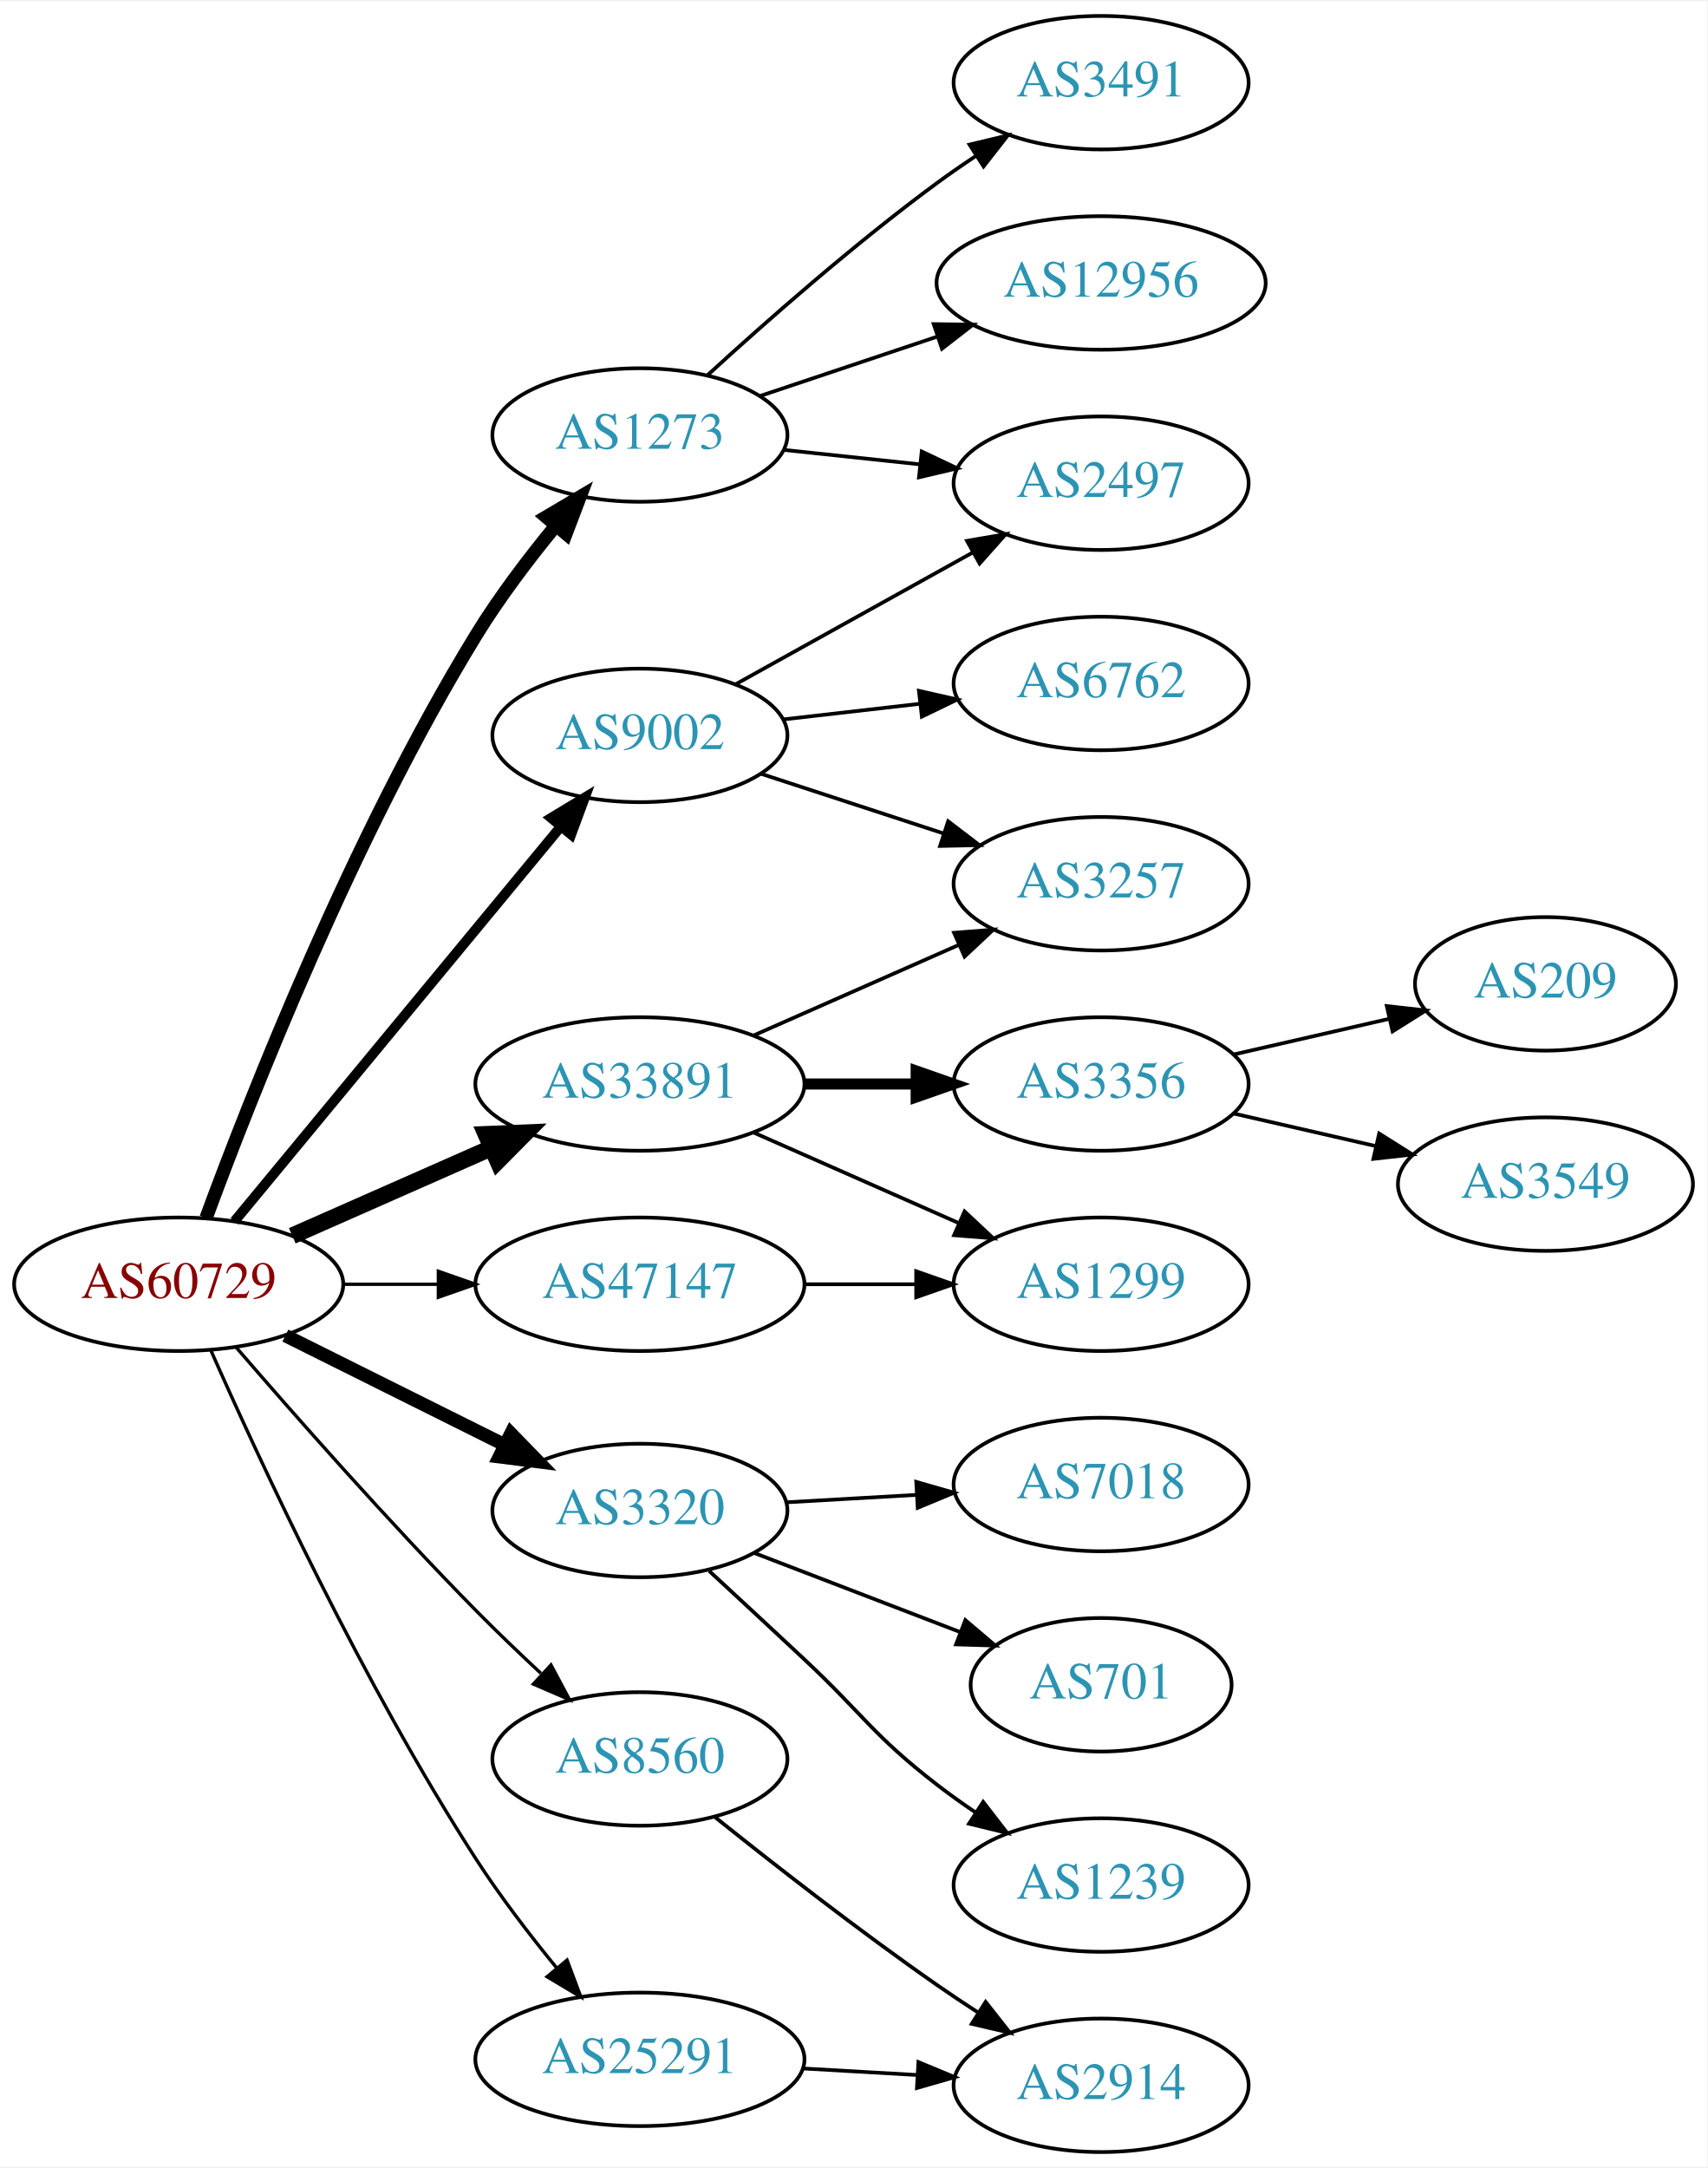
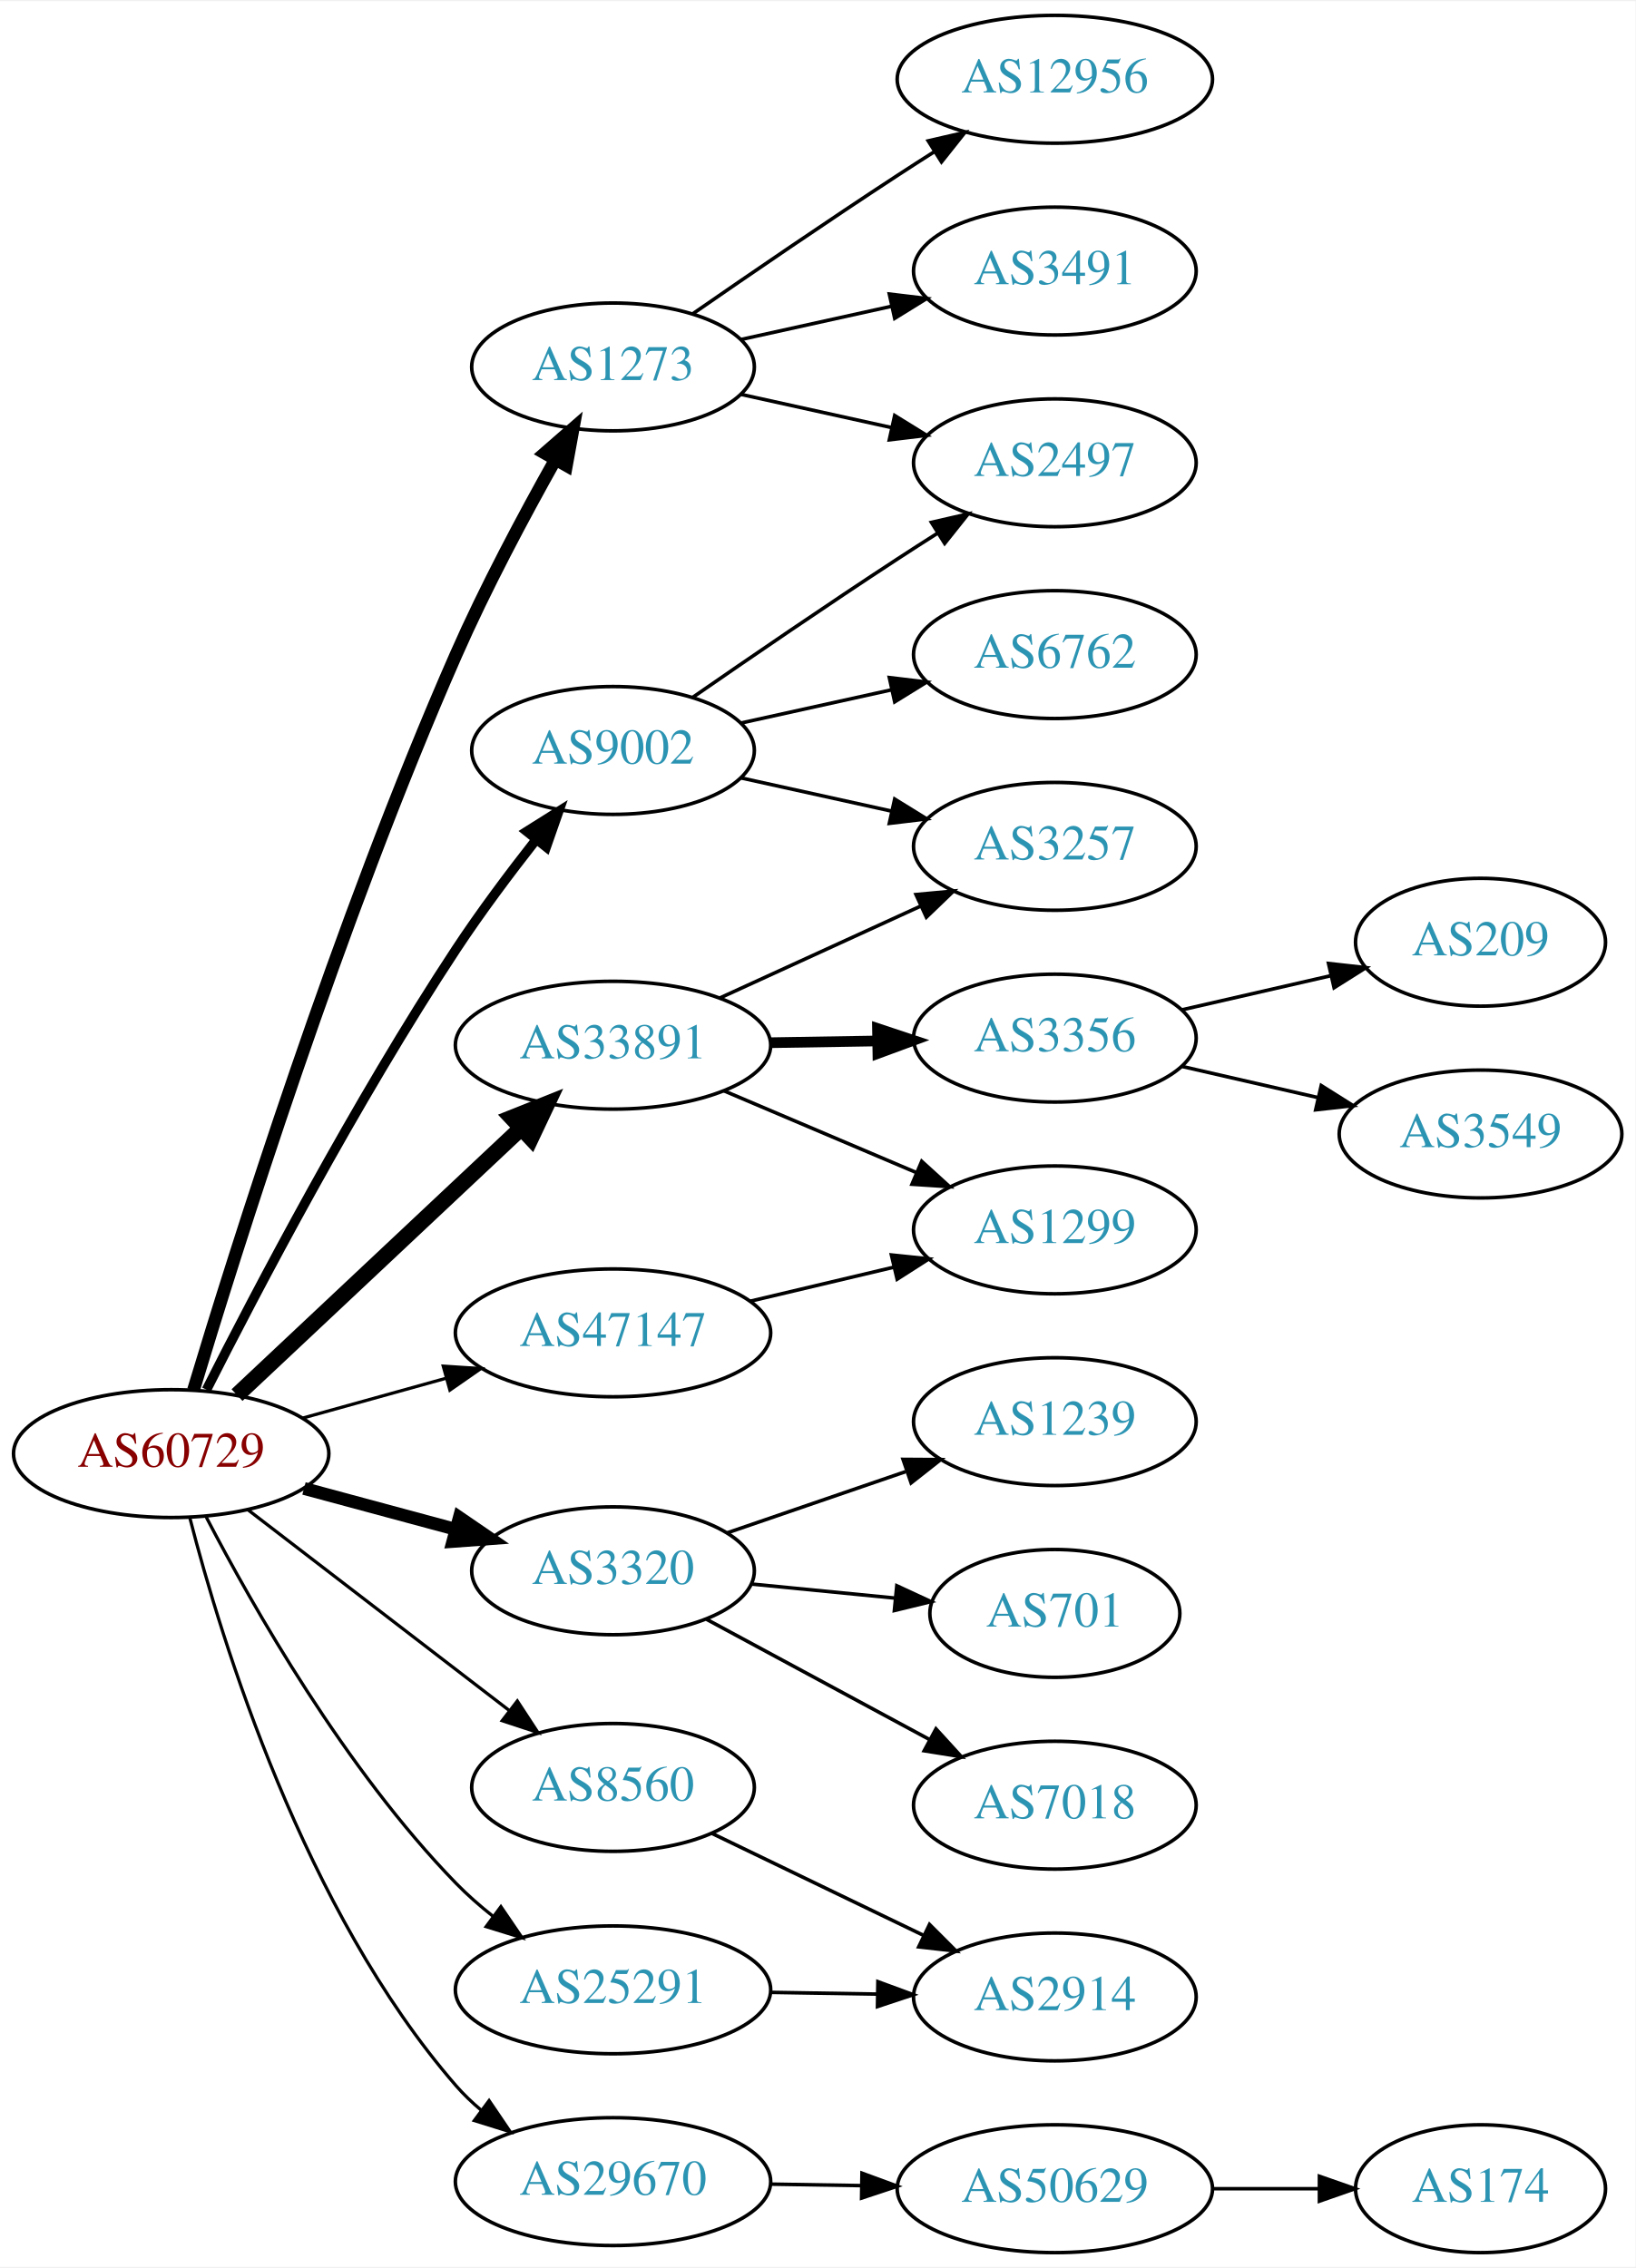
- <svg xmlns="http://www.w3.org/2000/svg" xmlns:xlink="http://www.w3.org/1999/xlink" width="460pt" height="584pt" viewBox="0.00 0.00 460.47 584.00">
-   <g id="graph0" class="graph" transform="scale(1 1) rotate(0) translate(4 580)">
-     <polygon fill="white" stroke="none" points="-4,4 -4,-580 456.469,-580 456.469,4 -4,4" />
+ <svg xmlns="http://www.w3.org/2000/svg" xmlns:xlink="http://www.w3.org/1999/xlink" width="460pt" height="638pt" viewBox="0.00 0.00 460.47 638.00">
+   <g id="graph0" class="graph" transform="scale(1 1) rotate(0) translate(4 634)">
+     <polygon fill="white" stroke="none" points="-4,4 -4,-634 456.469,-634 456.469,4 -4,4" />
    <g id="node1" class="node">
      <g id="a_node1">
        <a xlink:href="/asn/60729" xlink:title="AS60729 ~ Zwiebelfreunde e.V. [AT]">
-           <ellipse fill="#ffffff" stroke="black" cx="44.196" cy="-234" rx="44.393" ry="18" />
-           <text text-anchor="middle" x="44.196" y="-230.3" font-family="Times,serif" font-size="14.00" fill="#880000">AS60729</text>
+           <ellipse fill="#ffffff" stroke="black" cx="44.196" cy="-225" rx="44.393" ry="18" />
+           <text text-anchor="middle" x="44.196" y="-221.3" font-family="Times,serif" font-size="14.00" fill="#880000">AS60729</text>
        </a>
      </g>
    </g>
    <g id="node2" class="node">
      <g id="a_node2">
        <a xlink:href="/asn/1273" xlink:title="AS1273 ~ Vodafone Group PLC [EU]">
-           <ellipse fill="#ffffff" stroke="black" cx="168.588" cy="-463" rx="39.794" ry="18" />
-           <text text-anchor="middle" x="168.588" y="-459.3" font-family="Times,serif" font-size="14.00" fill="#2c94b3">AS1273</text>
+           <ellipse fill="#ffffff" stroke="black" cx="168.588" cy="-531" rx="39.794" ry="18" />
+           <text text-anchor="middle" x="168.588" y="-527.3" font-family="Times,serif" font-size="14.00" fill="#2c94b3">AS1273</text>
        </a>
      </g>
    </g>
    <g id="edge1" class="edge">
-       <path fill="none" stroke="black" stroke-width="3.6" d="M51.577,-251.869C63.55,-284.377 91.196,-354.835 124.392,-409 130.636,-419.188 138.554,-429.617 145.901,-438.559" />
-       <polygon fill="black" stroke="black" stroke-width="3.6" points="143.305,-440.909 152.423,-446.303 148.659,-436.4 143.305,-440.909" />
+       <path fill="none" stroke="black" stroke-width="3.6" d="M50.468,-242.856C62.064,-281.391 91.394,-374.938 124.392,-450 132.625,-468.727 143.461,-489.038 152.221,-504.637" />
+       <polygon fill="black" stroke="black" stroke-width="3.6" points="149.38,-506.721 157.365,-513.684 155.465,-503.261 149.38,-506.721" />
    </g>
    <g id="node3" class="node">
      <g id="a_node3">
        <a xlink:href="/asn/3320" xlink:title="AS3320 ~ DTAG [DE]">
-           <ellipse fill="#ffffff" stroke="black" cx="168.588" cy="-173" rx="39.794" ry="18" />
-           <text text-anchor="middle" x="168.588" y="-169.3" font-family="Times,serif" font-size="14.00" fill="#2c94b3">AS3320</text>
+           <ellipse fill="#ffffff" stroke="black" cx="168.588" cy="-192" rx="39.794" ry="18" />
+           <text text-anchor="middle" x="168.588" y="-188.3" font-family="Times,serif" font-size="14.00" fill="#2c94b3">AS3320</text>
        </a>
      </g>
    </g>
    <g id="edge2" class="edge">
-       <path fill="none" stroke="black" stroke-width="3.6" d="M72.969,-220.158C90.466,-211.438 113.222,-200.096 132.032,-190.721" />
-       <polygon fill="black" stroke="black" stroke-width="3.6" points="133.795,-193.753 141.184,-186.16 130.673,-187.488 133.795,-193.753" />
+       <path fill="none" stroke="black" stroke-width="3.6" d="M81.586,-215.188C94.968,-211.58 110.255,-207.459 124.192,-203.701" />
+       <polygon fill="black" stroke="black" stroke-width="3.6" points="125.312,-207.024 134.056,-201.041 123.489,-200.265 125.312,-207.024" />
    </g>
    <g id="node4" class="node">
      <g id="a_node4">
        <a xlink:href="/asn/8560" xlink:title="AS8560 ~ Brauerstrasse 48 [DE]">
-           <ellipse fill="#ffffff" stroke="black" cx="168.588" cy="-106" rx="39.794" ry="18" />
-           <text text-anchor="middle" x="168.588" y="-102.3" font-family="Times,serif" font-size="14.00" fill="#2c94b3">AS8560</text>
+           <ellipse fill="#ffffff" stroke="black" cx="168.588" cy="-131" rx="39.794" ry="18" />
+           <text text-anchor="middle" x="168.588" y="-127.3" font-family="Times,serif" font-size="14.00" fill="#2c94b3">AS8560</text>
        </a>
      </g>
    </g>
    <g id="edge3" class="edge">
-       <path fill="none" stroke="black" stroke-width="0.9" d="M59.645,-217.043C75.196,-199.01 100.871,-169.858 124.392,-146 129.917,-140.396 136.027,-134.544 141.869,-129.101" />
-       <polygon fill="black" stroke="black" stroke-width="0.9" points="144.604,-131.341 149.59,-121.993 139.863,-126.19 144.604,-131.341" />
+       <path fill="none" stroke="black" stroke-width="0.9" d="M65.682,-209.267C85.836,-193.788 116.772,-170.028 139.272,-152.747" />
+       <polygon fill="black" stroke="black" stroke-width="0.9" points="141.644,-155.339 147.443,-146.472 137.38,-149.787 141.644,-155.339" />
    </g>
    <g id="node5" class="node">
      <g id="a_node5">
        <a xlink:href="/asn/9002" xlink:title="AS9002 ~ RETN Limited [EU]">
-           <ellipse fill="#ffffff" stroke="black" cx="168.588" cy="-382" rx="39.794" ry="18" />
-           <text text-anchor="middle" x="168.588" y="-378.3" font-family="Times,serif" font-size="14.00" fill="#2c94b3">AS9002</text>
+           <ellipse fill="#ffffff" stroke="black" cx="168.588" cy="-423" rx="39.794" ry="18" />
+           <text text-anchor="middle" x="168.588" y="-419.3" font-family="Times,serif" font-size="14.00" fill="#2c94b3">AS9002</text>
        </a>
      </g>
    </g>
    <g id="edge4" class="edge">
-       <path fill="none" stroke="black" stroke-width="2.7" d="M59.236,-250.977C80.816,-277.073 122.247,-327.173 147.155,-357.292" />
-       <polygon fill="black" stroke="black" stroke-width="2.7" points="144.642,-359.745 153.712,-365.221 150.036,-355.284 144.642,-359.745" />
+       <path fill="none" stroke="black" stroke-width="2.7" d="M54.134,-242.984C68.015,-270.432 96.114,-324.109 124.392,-367 131.292,-377.466 139.559,-388.49 147.005,-397.964" />
+       <polygon fill="black" stroke="black" stroke-width="2.7" points="144.311,-400.199 153.282,-405.836 149.784,-395.835 144.311,-400.199" />
    </g>
    <g id="node6" class="node">
      <g id="a_node6">
        <a xlink:href="/asn/25291" xlink:title="AS25291 ~ SysEleven GmbH [DE]">
-           <ellipse fill="#ffffff" stroke="black" cx="168.588" cy="-25" rx="44.393" ry="18" />
-           <text text-anchor="middle" x="168.588" y="-21.3" font-family="Times,serif" font-size="14.00" fill="#2c94b3">AS25291</text>
+           <ellipse fill="#ffffff" stroke="black" cx="168.588" cy="-74" rx="44.393" ry="18" />
+           <text text-anchor="middle" x="168.588" y="-70.3" font-family="Times,serif" font-size="14.00" fill="#2c94b3">AS25291</text>
        </a>
      </g>
    </g>
    <g id="edge5" class="edge">
-       <path fill="none" stroke="black" stroke-width="0.9" d="M52.881,-216.161C65.906,-186.643 93.894,-126.213 124.392,-79 130.876,-68.963 138.847,-58.568 146.17,-49.61" />
-       <polygon fill="black" stroke="black" stroke-width="0.9" points="148.934,-51.761 152.651,-41.84 143.558,-47.278 148.934,-51.761" />
+       <path fill="none" stroke="black" stroke-width="0.9" d="M54.093,-207.067C67.114,-182.018 93.229,-136.032 124.392,-104 127.558,-100.746 131.123,-97.625 134.813,-94.707" />
+       <polygon fill="black" stroke="black" stroke-width="0.9" points="137.02,-97.428 142.985,-88.672 132.862,-91.797 137.02,-97.428" />
    </g>
    <g id="node7" class="node">
      <g id="a_node7">
-         <a xlink:href="/asn/33891" xlink:title="AS33891 ~ CORE-BACKBONE GMBH GLOBAL NETWORK [DE]">
-           <ellipse fill="#ffffff" stroke="black" cx="168.588" cy="-288" rx="44.393" ry="18" />
-           <text text-anchor="middle" x="168.588" y="-284.3" font-family="Times,serif" font-size="14.00" fill="#2c94b3">AS33891</text>
+         <a xlink:href="/asn/29670" xlink:title="AS29670 ~ Individual Network Berlin e.V. [DE]">
+           <ellipse fill="#ffffff" stroke="black" cx="168.588" cy="-20" rx="44.393" ry="18" />
+           <text text-anchor="middle" x="168.588" y="-16.3" font-family="Times,serif" font-size="14.00" fill="#2c94b3">AS29670</text>
        </a>
      </g>
    </g>
    <g id="edge6" class="edge">
-       <path fill="none" stroke="black" stroke-width="4.5" d="M74.824,-247.072C90.941,-254.183 111.081,-263.069 128.473,-270.742" />
-       <polygon fill="black" stroke="black" stroke-width="4.5" points="127.071,-274.427 137.809,-274.861 130.249,-267.222 127.071,-274.427" />
+       <path fill="none" stroke="black" stroke-width="0.9" d="M49.445,-206.918C58.305,-172.423 81.575,-96.275 124.392,-47 126.538,-44.53 128.967,-42.21 131.55,-40.048" />
+       <polygon fill="black" stroke="black" stroke-width="0.9" points="133.696,-42.815 139.642,-34.046 129.526,-37.192 133.696,-42.815" />
    </g>
    <g id="node8" class="node">
      <g id="a_node8">
-         <a xlink:href="/asn/47147" xlink:title="AS47147 ~ ANEXIA Internetdienstleistungs GmbH [AT]">
-           <ellipse fill="#ffffff" stroke="black" cx="168.588" cy="-234" rx="44.393" ry="18" />
-           <text text-anchor="middle" x="168.588" y="-230.3" font-family="Times,serif" font-size="14.00" fill="#2c94b3">AS47147</text>
+         <a xlink:href="/asn/33891" xlink:title="AS33891 ~ CORE-BACKBONE GMBH GLOBAL NETWORK [DE]">
+           <ellipse fill="#ffffff" stroke="black" cx="168.588" cy="-340" rx="44.393" ry="18" />
+           <text text-anchor="middle" x="168.588" y="-336.3" font-family="Times,serif" font-size="14.00" fill="#2c94b3">AS33891</text>
        </a>
      </g>
    </g>
    <g id="edge7" class="edge">
-       <path fill="none" stroke="black" stroke-width="0.9" d="M88.692,-234C96.898,-234 105.569,-234 114.041,-234" />
-       <polygon fill="black" stroke="black" stroke-width="0.9" points="114.233,-237.5 124.233,-234 114.233,-230.5 114.233,-237.5" />
+       <path fill="none" stroke="black" stroke-width="4.5" d="M62.732,-241.477C83.636,-261.118 118.721,-294.084 142.494,-316.421" />
+       <polygon fill="black" stroke="black" stroke-width="4.5" points="140.101,-319.576 150.085,-323.554 145.493,-313.837 140.101,-319.576" />
    </g>
    <g id="node9" class="node">
      <g id="a_node9">
+         <a xlink:href="/asn/47147" xlink:title="AS47147 ~ ANEXIA Internetdienstleistungs GmbH [AT]">
+           <ellipse fill="#ffffff" stroke="black" cx="168.588" cy="-259" rx="44.393" ry="18" />
+           <text text-anchor="middle" x="168.588" y="-255.3" font-family="Times,serif" font-size="14.00" fill="#2c94b3">AS47147</text>
+         </a>
+       </g>
+     </g>
+     <g id="edge8" class="edge">
+       <path fill="none" stroke="black" stroke-width="0.9" d="M81.256,-235.017C93.842,-238.514 108.146,-242.487 121.44,-246.18" />
+       <polygon fill="black" stroke="black" stroke-width="0.9" points="120.791,-249.633 131.363,-248.937 122.665,-242.888 120.791,-249.633" />
+     </g>
+     <g id="node10" class="node">
+       <g id="a_node10">
+         <a xlink:href="/asn/12956" xlink:title="AS12956 ~ TELXIUS [ES]">
+           <ellipse fill="#ffffff" stroke="black" cx="292.98" cy="-612" rx="44.393" ry="18" />
+           <text text-anchor="middle" x="292.98" y="-608.3" font-family="Times,serif" font-size="14.00" fill="#2c94b3">AS12956</text>
+         </a>
+       </g>
+     </g>
+     <g id="edge9" class="edge">
+       <path fill="none" stroke="black" d="M190.945,-545.901C206.796,-556.877 228.999,-572.079 248.784,-585 252.105,-587.169 255.587,-589.406 259.074,-591.621" />
+       <polygon fill="black" stroke="black" points="257.33,-594.66 267.656,-597.032 261.063,-588.738 257.33,-594.66" />
+     </g>
+     <g id="node11" class="node">
+       <g id="a_node11">
+         <a xlink:href="/asn/2497" xlink:title="AS2497 ~ Internet Initiative Japan Inc. [JP]">
+           <ellipse fill="#ffffff" stroke="black" cx="292.98" cy="-504" rx="39.794" ry="18" />
+           <text text-anchor="middle" x="292.98" y="-500.3" font-family="Times,serif" font-size="14.00" fill="#2c94b3">AS2497</text>
+         </a>
+       </g>
+     </g>
+     <g id="edge10" class="edge">
+       <path fill="none" stroke="black" d="M204.661,-523.263C217.848,-520.354 233.028,-517.005 246.994,-513.924" />
+       <polygon fill="black" stroke="black" points="247.891,-517.31 256.903,-511.738 246.383,-510.475 247.891,-517.31" />
+     </g>
+     <g id="node12" class="node">
+       <g id="a_node12">
        <a xlink:href="/asn/3491" xlink:title="AS3491 ~ PCCW Global, Inc. [US]">
          <ellipse fill="#ffffff" stroke="black" cx="292.98" cy="-558" rx="39.794" ry="18" />
          <text text-anchor="middle" x="292.98" y="-554.3" font-family="Times,serif" font-size="14.00" fill="#2c94b3">AS3491</text>
        </a>
      </g>
    </g>
-     <g id="edge8" class="edge">
-       <path fill="none" stroke="black" d="M186.885,-479.189C202.521,-493.493 226.447,-514.574 248.784,-531 252.151,-533.476 255.746,-535.957 259.371,-538.358" />
-       <polygon fill="black" stroke="black" points="257.486,-541.307 267.789,-543.773 261.273,-535.42 257.486,-541.307" />
-     </g>
-     <g id="node10" class="node">
-       <g id="a_node10">
-         <a xlink:href="/asn/2497" xlink:title="AS2497 ~ Internet Initiative Japan Inc. [JP]">
-           <ellipse fill="#ffffff" stroke="black" cx="292.98" cy="-450" rx="39.794" ry="18" />
-           <text text-anchor="middle" x="292.98" y="-446.3" font-family="Times,serif" font-size="14.00" fill="#2c94b3">AS2497</text>
-         </a>
-       </g>
-     </g>
-     <g id="edge9" class="edge">
-       <path fill="none" stroke="black" d="M207.309,-458.993C218.942,-457.758 231.909,-456.381 244.13,-455.083" />
-       <polygon fill="black" stroke="black" points="244.6,-458.552 254.174,-454.016 243.86,-451.592 244.6,-458.552" />
-     </g>
-     <g id="node11" class="node">
-       <g id="a_node11">
-         <a xlink:href="/asn/12956" xlink:title="AS12956 ~ TELXIUS [ES]">
-           <ellipse fill="#ffffff" stroke="black" cx="292.98" cy="-504" rx="44.393" ry="18" />
-           <text text-anchor="middle" x="292.98" y="-500.3" font-family="Times,serif" font-size="14.00" fill="#2c94b3">AS12956</text>
-         </a>
-       </g>
-     </g>
-     <g id="edge10" class="edge">
-       <path fill="none" stroke="black" d="M201.107,-473.559C215.654,-478.431 233.152,-484.293 248.893,-489.566" />
-       <polygon fill="black" stroke="black" points="247.831,-492.902 258.425,-492.759 250.055,-486.264 247.831,-492.902" />
-     </g>
-     <g id="node12" class="node">
-       <g id="a_node12">
-         <a xlink:href="/asn/7018" xlink:title="AS7018 ~ AT&amp;T Services, Inc. [US]">
-           <ellipse fill="#ffffff" stroke="black" cx="292.98" cy="-180" rx="39.794" ry="18" />
-           <text text-anchor="middle" x="292.98" y="-176.3" font-family="Times,serif" font-size="14.00" fill="#2c94b3">AS7018</text>
-         </a>
-       </g>
-     </g>
    <g id="edge11" class="edge">
-       <path fill="none" stroke="black" d="M207.978,-175.196C219.148,-175.834 231.5,-176.541 243.218,-177.211" />
-       <polygon fill="black" stroke="black" points="243.122,-180.711 253.306,-177.788 243.522,-173.723 243.122,-180.711" />
+       <path fill="none" stroke="black" d="M204.661,-538.737C217.848,-541.646 233.028,-544.995 246.994,-548.076" />
+       <polygon fill="black" stroke="black" points="246.383,-551.525 256.903,-550.262 247.891,-544.69 246.383,-551.525" />
    </g>
    <g id="node13" class="node">
      <g id="a_node13">
-         <a xlink:href="/asn/701" xlink:title="AS701 ~ UUNET [US]">
-           <ellipse fill="#ffffff" stroke="black" cx="292.98" cy="-126" rx="35.194" ry="18" />
-           <text text-anchor="middle" x="292.98" y="-122.3" font-family="Times,serif" font-size="14.00" fill="#2c94b3">AS701</text>
+         <a xlink:href="/asn/1239" xlink:title="AS1239 ~ Sprint [US]">
+           <ellipse fill="#ffffff" stroke="black" cx="292.98" cy="-234" rx="39.794" ry="18" />
+           <text text-anchor="middle" x="292.98" y="-230.3" font-family="Times,serif" font-size="14.00" fill="#2c94b3">AS1239</text>
        </a>
      </g>
    </g>
    <g id="edge12" class="edge">
-       <path fill="none" stroke="black" d="M199.529,-161.503C216.248,-155.082 237.222,-147.028 254.965,-140.214" />
-       <polygon fill="black" stroke="black" points="256.361,-143.427 264.442,-136.575 253.852,-136.893 256.361,-143.427" />
+       <path fill="none" stroke="black" d="M200.79,-202.707C216.039,-207.94 234.589,-214.306 250.968,-219.926" />
+       <polygon fill="black" stroke="black" points="250.241,-223.377 260.836,-223.313 252.513,-216.756 250.241,-223.377" />
    </g>
    <g id="node14" class="node">
      <g id="a_node14">
-         <a xlink:href="/asn/1239" xlink:title="AS1239 ~ Sprint [US]">
-           <ellipse fill="#ffffff" stroke="black" cx="292.98" cy="-72" rx="39.794" ry="18" />
-           <text text-anchor="middle" x="292.98" y="-68.3" font-family="Times,serif" font-size="14.00" fill="#2c94b3">AS1239</text>
+         <a xlink:href="/asn/701" xlink:title="AS701 ~ UUNET [US]">
+           <ellipse fill="#ffffff" stroke="black" cx="292.98" cy="-180" rx="35.194" ry="18" />
+           <text text-anchor="middle" x="292.98" y="-176.3" font-family="Times,serif" font-size="14.00" fill="#2c94b3">AS701</text>
        </a>
      </g>
    </g>
    <g id="edge13" class="edge">
-       <path fill="none" stroke="black" d="M187.278,-156.691C195.11,-149.453 204.423,-140.819 212.784,-133 228.858,-117.968 231.368,-112.454 248.784,-99 252.091,-96.445 255.649,-93.914 259.252,-91.484" />
-       <polygon fill="black" stroke="black" points="261.163,-94.417 267.646,-86.037 257.352,-88.545 261.163,-94.417" />
+       <path fill="none" stroke="black" d="M207.643,-188.269C220.378,-187.02 234.682,-185.618 247.841,-184.328" />
+       <polygon fill="black" stroke="black" points="248.487,-187.781 258.098,-183.322 247.804,-180.815 248.487,-187.781" />
    </g>
    <g id="node15" class="node">
      <g id="a_node15">
-         <a xlink:href="/asn/2914" xlink:title="AS2914 ~ NTT America, Inc. [US]">
-           <ellipse fill="#ffffff" stroke="black" cx="292.98" cy="-18" rx="39.794" ry="18" />
-           <text text-anchor="middle" x="292.98" y="-14.3" font-family="Times,serif" font-size="14.00" fill="#2c94b3">AS2914</text>
+         <a xlink:href="/asn/7018" xlink:title="AS7018 ~ AT&amp;T Services, Inc. [US]">
+           <ellipse fill="#ffffff" stroke="black" cx="292.98" cy="-126" rx="39.794" ry="18" />
+           <text text-anchor="middle" x="292.98" y="-122.3" font-family="Times,serif" font-size="14.00" fill="#2c94b3">AS7018</text>
        </a>
      </g>
    </g>
    <g id="edge14" class="edge">
-       <path fill="none" stroke="black" d="M188.72,-90.418C204.52,-77.758 227.694,-59.661 248.784,-45 252.297,-42.558 256.025,-40.075 259.761,-37.653" />
-       <polygon fill="black" stroke="black" points="261.835,-40.482 268.395,-32.163 258.079,-34.575 261.835,-40.482" />
-     </g>
-     <g id="edge16" class="edge">
-       <path fill="none" stroke="black" d="M194.356,-395.761C212.77,-405.992 238.104,-420.066 258.349,-431.315" />
-       <polygon fill="black" stroke="black" points="256.808,-434.462 267.249,-436.26 260.208,-428.343 256.808,-434.462" />
+       <path fill="none" stroke="black" d="M194.948,-178.325C213.082,-168.546 237.697,-155.272 257.598,-144.541" />
+       <polygon fill="black" stroke="black" points="259.513,-147.485 266.653,-139.658 256.19,-141.324 259.513,-147.485" />
    </g>
    <g id="node16" class="node">
      <g id="a_node16">
-         <a xlink:href="/asn/6762" xlink:title="AS6762 ~ TELECOM ITALIA SPARKLE S.p.A. [IT]">
-           <ellipse fill="#ffffff" stroke="black" cx="292.98" cy="-396" rx="39.794" ry="18" />
-           <text text-anchor="middle" x="292.98" y="-392.3" font-family="Times,serif" font-size="14.00" fill="#2c94b3">AS6762</text>
+         <a xlink:href="/asn/2914" xlink:title="AS2914 ~ NTT America, Inc. [US]">
+           <ellipse fill="#ffffff" stroke="black" cx="292.98" cy="-72" rx="39.794" ry="18" />
+           <text text-anchor="middle" x="292.98" y="-68.3" font-family="Times,serif" font-size="14.00" fill="#2c94b3">AS2914</text>
        </a>
      </g>
    </g>
    <g id="edge15" class="edge">
-       <path fill="none" stroke="black" d="M207.309,-386.315C218.942,-387.645 231.909,-389.129 244.13,-390.527" />
-       <polygon fill="black" stroke="black" points="243.841,-394.016 254.174,-391.675 244.636,-387.062 243.841,-394.016" />
+       <path fill="none" stroke="black" d="M196.448,-118.052C213.985,-109.598 237.084,-98.463 256.175,-89.26" />
+       <polygon fill="black" stroke="black" points="257.695,-92.413 265.184,-84.918 254.656,-86.107 257.695,-92.413" />
+     </g>
+     <g id="edge18" class="edge">
+       <path fill="none" stroke="black" d="M190.945,-437.901C206.796,-448.877 228.999,-464.079 248.784,-477 252.366,-479.339 256.137,-481.759 259.897,-484.144" />
+       <polygon fill="black" stroke="black" points="258.23,-487.231 268.558,-489.596 261.959,-481.307 258.23,-487.231" />
    </g>
    <g id="node17" class="node">
      <g id="a_node17">
-         <a xlink:href="/asn/3257" xlink:title="AS3257 ~ GTT [DE]">
-           <ellipse fill="#ffffff" stroke="black" cx="292.98" cy="-342" rx="39.794" ry="18" />
-           <text text-anchor="middle" x="292.98" y="-338.3" font-family="Times,serif" font-size="14.00" fill="#2c94b3">AS3257</text>
-         </a>
-       </g>
-     </g>
-     <g id="edge17" class="edge">
-       <path fill="none" stroke="black" d="M201.107,-371.699C216.123,-366.792 234.284,-360.856 250.411,-355.586" />
-       <polygon fill="black" stroke="black" points="251.725,-358.839 260.143,-352.405 249.55,-352.185 251.725,-358.839" />
-     </g>
-     <g id="edge18" class="edge">
-       <path fill="none" stroke="black" d="M212.395,-22.552C222.425,-21.978 233.182,-21.363 243.442,-20.776" />
-       <polygon fill="black" stroke="black" points="243.707,-24.267 253.491,-20.201 243.307,-17.278 243.707,-24.267" />
-     </g>
-     <g id="edge21" class="edge">
-       <path fill="none" stroke="black" d="M199.216,-301.072C215.81,-308.393 236.67,-317.597 254.403,-325.421" />
-       <polygon fill="black" stroke="black" points="253.325,-328.77 263.887,-329.605 256.151,-322.366 253.325,-328.77" />
+         <a xlink:href="/asn/6762" xlink:title="AS6762 ~ TELECOM ITALIA SPARKLE S.p.A. [IT]">
+           <ellipse fill="#ffffff" stroke="black" cx="292.98" cy="-450" rx="39.794" ry="18" />
+           <text text-anchor="middle" x="292.98" y="-446.3" font-family="Times,serif" font-size="14.00" fill="#2c94b3">AS6762</text>
+         </a>
+       </g>
+     </g>
+     <g id="edge16" class="edge">
+       <path fill="none" stroke="black" d="M204.661,-430.737C217.848,-433.646 233.028,-436.995 246.994,-440.076" />
+       <polygon fill="black" stroke="black" points="246.383,-443.525 256.903,-442.262 247.891,-436.69 246.383,-443.525" />
    </g>
    <g id="node18" class="node">
      <g id="a_node18">
-         <a xlink:href="/asn/3356" xlink:title="AS3356 ~ Level 3 Parent, LLC [US]">
-           <ellipse fill="#ffffff" stroke="black" cx="292.98" cy="-288" rx="39.794" ry="18" />
-           <text text-anchor="middle" x="292.98" y="-284.3" font-family="Times,serif" font-size="14.00" fill="#2c94b3">AS3356</text>
-         </a>
-       </g>
+         <a xlink:href="/asn/3257" xlink:title="AS3257 ~ GTT [DE]">
+           <ellipse fill="#ffffff" stroke="black" cx="292.98" cy="-396" rx="39.794" ry="18" />
+           <text text-anchor="middle" x="292.98" y="-392.3" font-family="Times,serif" font-size="14.00" fill="#2c94b3">AS3257</text>
+         </a>
+       </g>
+     </g>
+     <g id="edge17" class="edge">
+       <path fill="none" stroke="black" d="M204.661,-415.263C217.848,-412.354 233.028,-409.005 246.994,-405.924" />
+       <polygon fill="black" stroke="black" points="247.891,-409.31 256.903,-403.738 246.383,-402.475 247.891,-409.31" />
    </g>
    <g id="edge19" class="edge">
-       <path fill="none" stroke="black" stroke-width="3" d="M213.084,-288C222.773,-288 233.11,-288 243.002,-288" />
-       <polygon fill="black" stroke="black" stroke-width="3" points="243.105,-291.5 253.105,-288 243.105,-284.5 243.105,-291.5" />
+       <path fill="none" stroke="black" d="M213.084,-73.289C222.773,-73.131 233.11,-72.962 243.002,-72.8" />
+       <polygon fill="black" stroke="black" points="243.164,-76.298 253.105,-72.635 243.049,-69.299 243.164,-76.298" />
    </g>
    <g id="node19" class="node">
      <g id="a_node19">
+         <a xlink:href="/asn/50629" xlink:title="AS50629 ~ LWLcom GmbH [DE]">
+           <ellipse fill="#ffffff" stroke="black" cx="292.98" cy="-18" rx="44.393" ry="18" />
+           <text text-anchor="middle" x="292.98" y="-14.3" font-family="Times,serif" font-size="14.00" fill="#2c94b3">AS50629</text>
+         </a>
+       </g>
+     </g>
+     <g id="edge20" class="edge">
+       <path fill="none" stroke="black" d="M213.084,-19.289C221.29,-19.155 229.961,-19.013 238.434,-18.875" />
+       <polygon fill="black" stroke="black" points="238.684,-22.372 248.625,-18.709 238.569,-15.372 238.684,-22.372" />
+     </g>
+     <g id="edge22" class="edge">
+       <path fill="none" stroke="black" d="M198.593,-353.271C215.569,-361.038 237.164,-370.919 255.311,-379.222" />
+       <polygon fill="black" stroke="black" points="253.894,-382.423 264.444,-383.401 256.807,-376.058 253.894,-382.423" />
+     </g>
+     <g id="node21" class="node">
+       <g id="a_node21">
+         <a xlink:href="/asn/3356" xlink:title="AS3356 ~ Level 3 Parent, LLC [US]">
+           <ellipse fill="#ffffff" stroke="black" cx="292.98" cy="-342" rx="39.794" ry="18" />
+           <text text-anchor="middle" x="292.98" y="-338.3" font-family="Times,serif" font-size="14.00" fill="#2c94b3">AS3356</text>
+         </a>
+       </g>
+     </g>
+     <g id="edge23" class="edge">
+       <path fill="none" stroke="black" stroke-width="3" d="M213.084,-340.711C222.773,-340.869 233.11,-341.038 243.002,-341.2" />
+       <polygon fill="black" stroke="black" stroke-width="3" points="243.049,-344.701 253.105,-341.365 243.164,-337.702 243.049,-344.701" />
+     </g>
+     <g id="node22" class="node">
+       <g id="a_node22">
        <a xlink:href="/asn/1299" xlink:title="AS1299 ~ Telia Carrier [EU]">
-           <ellipse fill="#ffffff" stroke="black" cx="292.98" cy="-234" rx="39.794" ry="18" />
-           <text text-anchor="middle" x="292.98" y="-230.3" font-family="Times,serif" font-size="14.00" fill="#2c94b3">AS1299</text>
-         </a>
-       </g>
-     </g>
-     <g id="edge20" class="edge">
-       <path fill="none" stroke="black" d="M199.216,-274.928C215.81,-267.607 236.67,-258.403 254.403,-250.579" />
-       <polygon fill="black" stroke="black" points="256.151,-253.634 263.887,-246.395 253.325,-247.23 256.151,-253.634" />
+           <ellipse fill="#ffffff" stroke="black" cx="292.98" cy="-288" rx="39.794" ry="18" />
+           <text text-anchor="middle" x="292.98" y="-284.3" font-family="Times,serif" font-size="14.00" fill="#2c94b3">AS1299</text>
+         </a>
+       </g>
    </g>
    <g id="edge24" class="edge">
-       <path fill="none" stroke="black" d="M213.084,-234C222.773,-234 233.11,-234 243.002,-234" />
-       <polygon fill="black" stroke="black" points="243.105,-237.5 253.105,-234 243.105,-230.5 243.105,-237.5" />
+       <path fill="none" stroke="black" d="M199.842,-327.146C216.208,-320.193 236.58,-311.538 254.003,-304.135" />
+       <polygon fill="black" stroke="black" points="255.5,-307.302 263.336,-300.17 252.763,-300.859 255.5,-307.302" />
+     </g>
+     <g id="edge27" class="edge">
+       <path fill="none" stroke="black" d="M207.309,-267.938C220.07,-270.961 234.437,-274.365 247.662,-277.499" />
+       <polygon fill="black" stroke="black" points="246.971,-280.932 257.508,-279.832 248.585,-274.121 246.971,-280.932" />
    </g>
    <g id="node20" class="node">
      <g id="a_node20">
+         <a xlink:href="/asn/174" xlink:title="AS174 ~ Cogent Communications [US]">
+           <ellipse fill="#ffffff" stroke="black" cx="412.823" cy="-18" rx="35.194" ry="18" />
+           <text text-anchor="middle" x="412.823" y="-14.3" font-family="Times,serif" font-size="14.00" fill="#2c94b3">AS174</text>
+         </a>
+       </g>
+     </g>
+     <g id="edge21" class="edge">
+       <path fill="none" stroke="black" d="M337.191,-18C347.04,-18 357.519,-18 367.416,-18" />
+       <polygon fill="black" stroke="black" points="367.468,-21.5 377.468,-18 367.468,-14.5 367.468,-21.5" />
+     </g>
+     <g id="node23" class="node">
+       <g id="a_node23">
        <a xlink:href="/asn/209" xlink:title="AS209 ~ CenturyLink Communications, LLC [US]">
-           <ellipse fill="#ffffff" stroke="black" cx="412.823" cy="-315" rx="35.194" ry="18" />
-           <text text-anchor="middle" x="412.823" y="-311.3" font-family="Times,serif" font-size="14.00" fill="#2c94b3">AS209</text>
-         </a>
-       </g>
-     </g>
-     <g id="edge22" class="edge">
-       <path fill="none" stroke="black" d="M328.7,-295.955C341.792,-298.955 356.814,-302.396 370.455,-305.522" />
-       <polygon fill="black" stroke="black" points="370.033,-309.016 380.562,-307.838 371.597,-302.193 370.033,-309.016" />
-     </g>
-     <g id="node21" class="node">
-       <g id="a_node21">
+           <ellipse fill="#ffffff" stroke="black" cx="412.823" cy="-369" rx="35.194" ry="18" />
+           <text text-anchor="middle" x="412.823" y="-365.3" font-family="Times,serif" font-size="14.00" fill="#2c94b3">AS209</text>
+         </a>
+       </g>
+     </g>
+     <g id="edge25" class="edge">
+       <path fill="none" stroke="black" d="M328.7,-349.955C341.792,-352.955 356.814,-356.396 370.455,-359.522" />
+       <polygon fill="black" stroke="black" points="370.033,-363.016 380.562,-361.838 371.597,-356.193 370.033,-363.016" />
+     </g>
+     <g id="node24" class="node">
+       <g id="a_node24">
        <a xlink:href="/asn/3549" xlink:title="AS3549 ~ Level 3 Parent, LLC [US]">
-           <ellipse fill="#ffffff" stroke="black" cx="412.823" cy="-261" rx="39.794" ry="18" />
-           <text text-anchor="middle" x="412.823" y="-257.3" font-family="Times,serif" font-size="14.00" fill="#2c94b3">AS3549</text>
-         </a>
-       </g>
-     </g>
-     <g id="edge23" class="edge">
-       <path fill="none" stroke="black" d="M328.7,-280.045C340.7,-277.296 354.32,-274.175 367.013,-271.267" />
-       <polygon fill="black" stroke="black" points="367.979,-274.636 376.945,-268.991 366.415,-267.813 367.979,-274.636" />
+           <ellipse fill="#ffffff" stroke="black" cx="412.823" cy="-315" rx="39.794" ry="18" />
+           <text text-anchor="middle" x="412.823" y="-311.3" font-family="Times,serif" font-size="14.00" fill="#2c94b3">AS3549</text>
+         </a>
+       </g>
+     </g>
+     <g id="edge26" class="edge">
+       <path fill="none" stroke="black" d="M328.7,-334.045C340.7,-331.296 354.32,-328.175 367.013,-325.267" />
+       <polygon fill="black" stroke="black" points="367.979,-328.636 376.945,-322.991 366.415,-321.813 367.979,-328.636" />
    </g>
  </g>
</svg>
